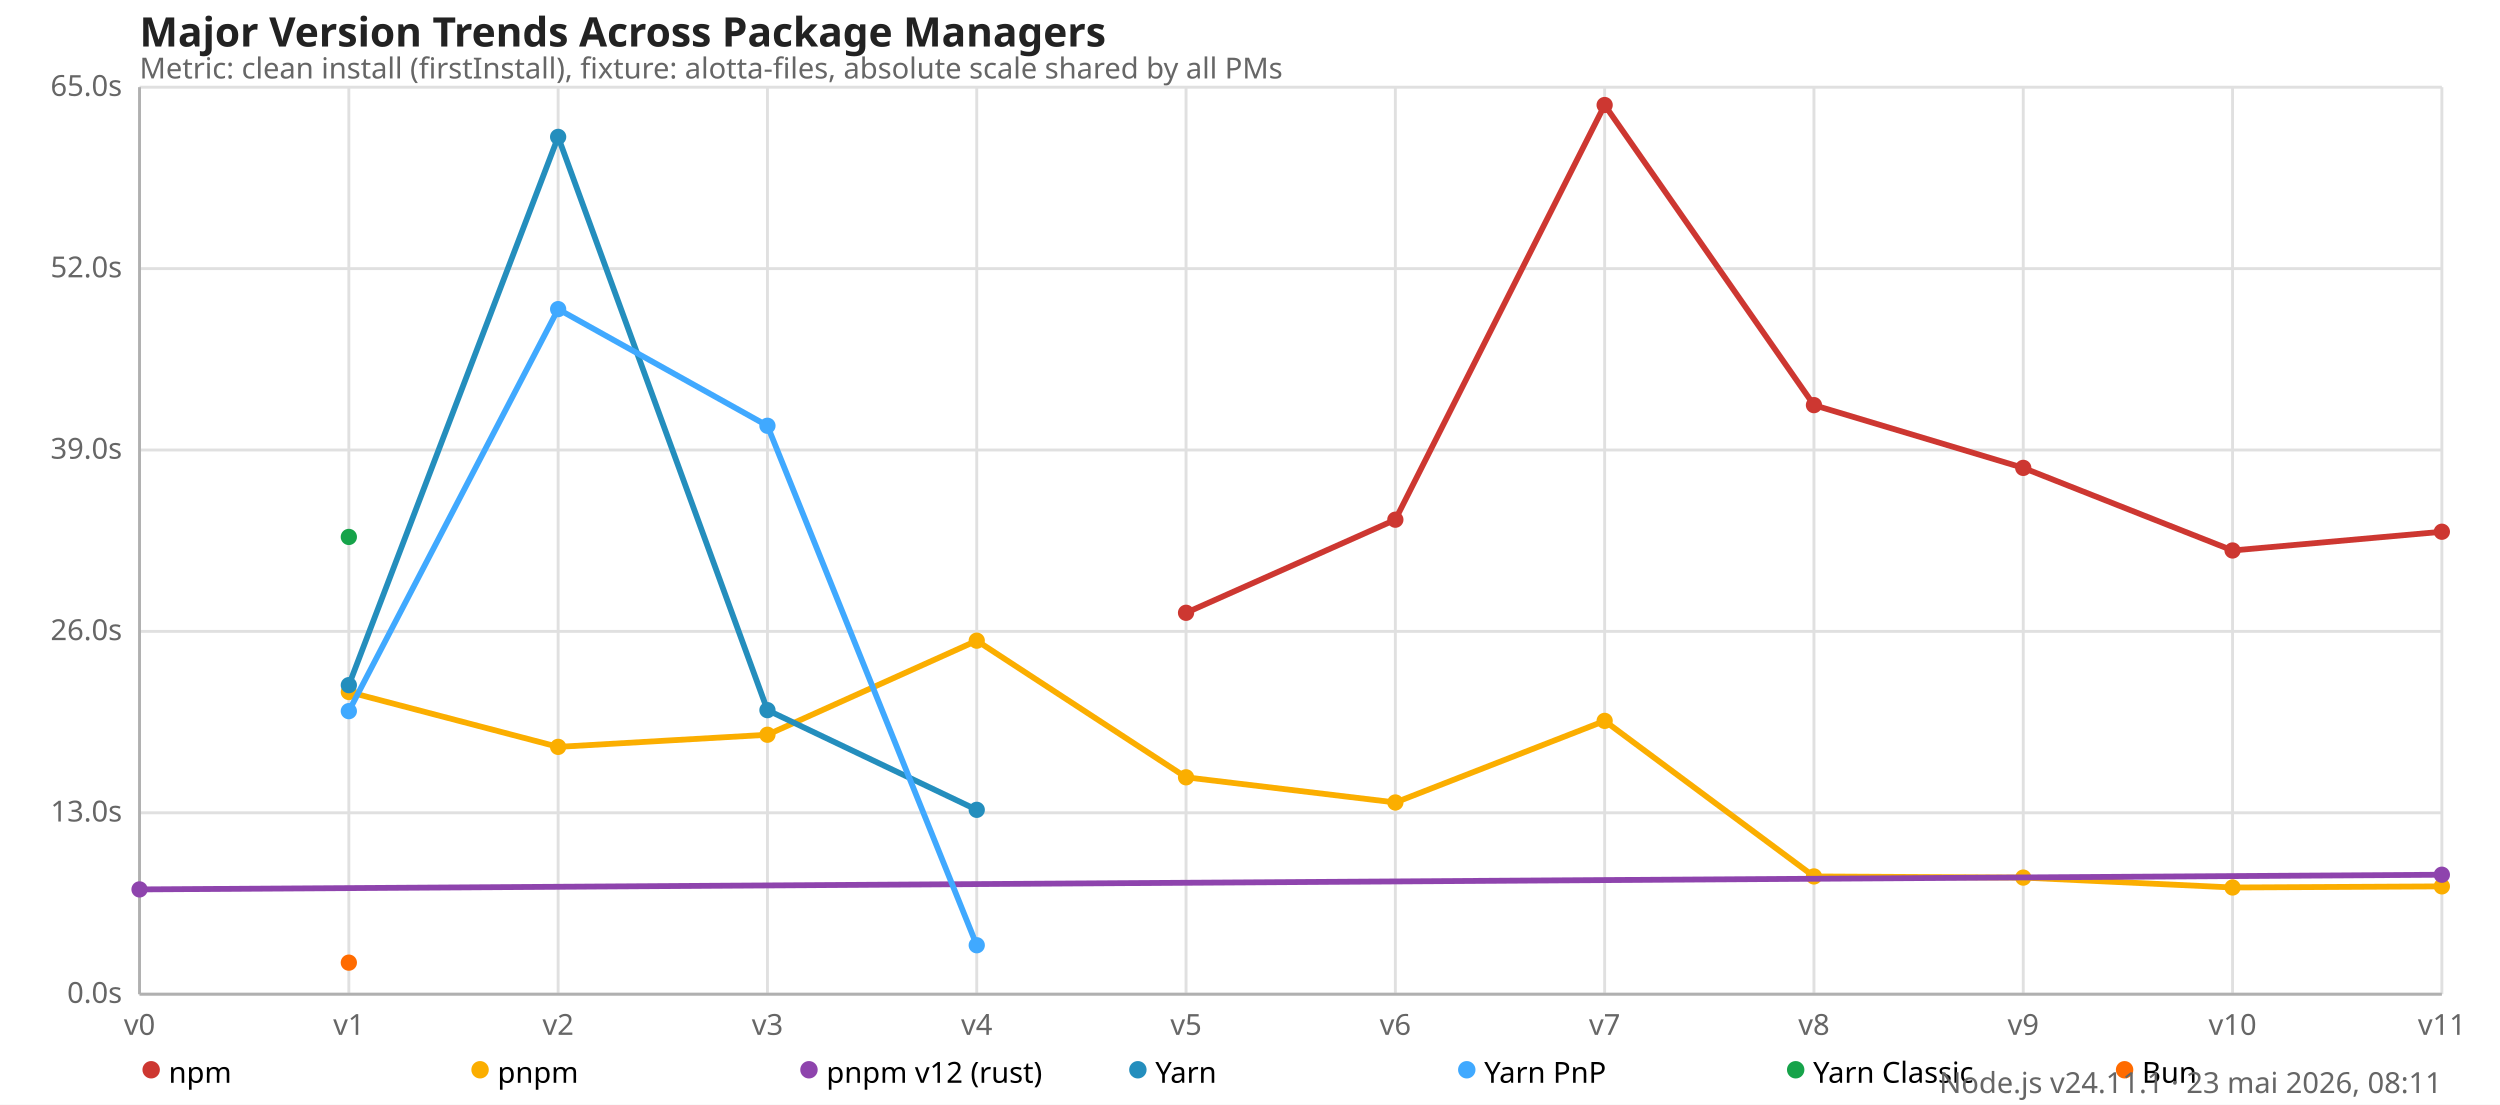
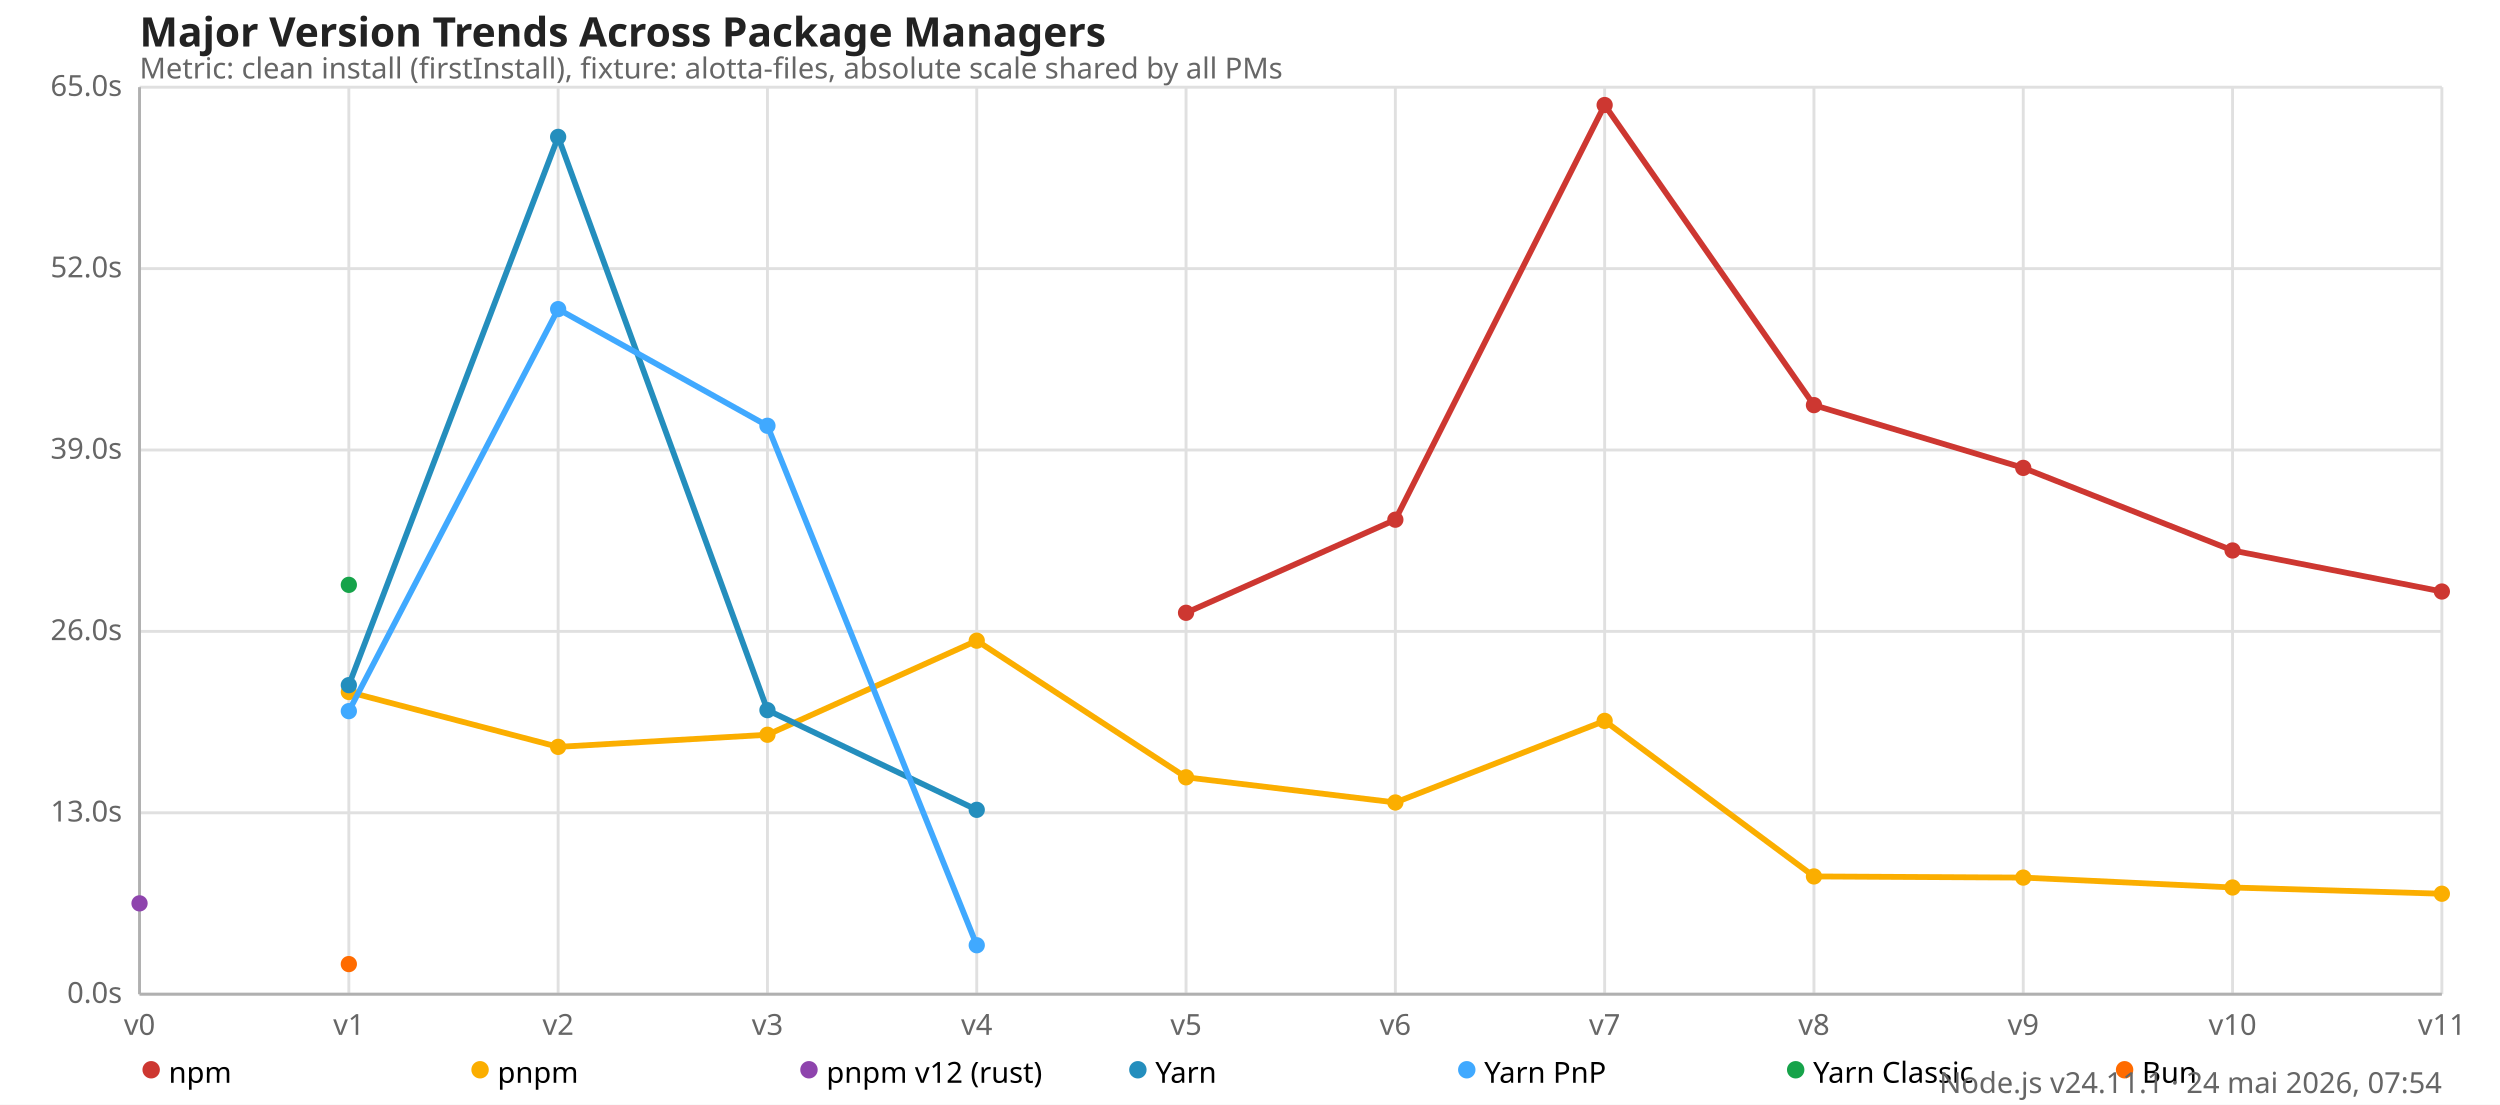
<svg xmlns="http://www.w3.org/2000/svg" version="1.1" viewBox="0 0 860 380">
  <style>
    .font { font-family: sans-serif; }
    .s3 { font-size: 10px; }
    .s4 { font-size: 12px; }
    .s5 { font-size: 14px; }
    .grid { stroke: #e0e0e0; stroke-width: 1; }
    .axis { stroke: #b0b0b0; stroke-width: 1; }
    .text { fill: #666; }
    .title { fill: #222; font-weight: 600; }
  </style>
  <rect x="0" y="0" width="860" height="380" fill="#fff" />
  <text x="48" y="16" class="font s5 title">Major Version Trends Across Package Managers</text>
  <text x="48" y="27" class="font s3 text">Metric: clean install (firstInstall), fixture: alotta-files, absolute scale shared by all PMs</text>
  <line x1="48" y1="342" x2="840" y2="342" class="grid" />
  <text x="42" y="345" class="font s3 text" text-anchor="end">0.0s</text>
  <line x1="48" y1="279.6" x2="840" y2="279.6" class="grid" />
  <text x="42" y="282.6" class="font s3 text" text-anchor="end">13.0s</text>
  <line x1="48" y1="217.2" x2="840" y2="217.2" class="grid" />
  <text x="42" y="220.2" class="font s3 text" text-anchor="end">26.0s</text>
  <line x1="48" y1="154.8" x2="840" y2="154.8" class="grid" />
  <text x="42" y="157.8" class="font s3 text" text-anchor="end">39.0s</text>
  <line x1="48" y1="92.4" x2="840" y2="92.4" class="grid" />
  <text x="42" y="95.4" class="font s3 text" text-anchor="end">52.0s</text>
  <line x1="48" y1="30" x2="840" y2="30" class="grid" />
  <text x="42" y="33" class="font s3 text" text-anchor="end">65.0s</text>
  <line x1="48" y1="30" x2="48" y2="342" class="grid" />
  <text x="48" y="356" class="font s3 text" text-anchor="middle">v0</text>
  <line x1="120" y1="30" x2="120" y2="342" class="grid" />
  <text x="120" y="356" class="font s3 text" text-anchor="middle">v1</text>
  <line x1="192" y1="30" x2="192" y2="342" class="grid" />
  <text x="192" y="356" class="font s3 text" text-anchor="middle">v2</text>
  <line x1="264" y1="30" x2="264" y2="342" class="grid" />
  <text x="264" y="356" class="font s3 text" text-anchor="middle">v3</text>
  <line x1="336" y1="30" x2="336" y2="342" class="grid" />
  <text x="336" y="356" class="font s3 text" text-anchor="middle">v4</text>
  <line x1="408" y1="30" x2="408" y2="342" class="grid" />
  <text x="408" y="356" class="font s3 text" text-anchor="middle">v5</text>
  <line x1="480" y1="30" x2="480" y2="342" class="grid" />
  <text x="480" y="356" class="font s3 text" text-anchor="middle">v6</text>
  <line x1="552" y1="30" x2="552" y2="342" class="grid" />
  <text x="552" y="356" class="font s3 text" text-anchor="middle">v7</text>
  <line x1="624" y1="30" x2="624" y2="342" class="grid" />
  <text x="624" y="356" class="font s3 text" text-anchor="middle">v8</text>
  <line x1="696" y1="30" x2="696" y2="342" class="grid" />
  <text x="696" y="356" class="font s3 text" text-anchor="middle">v9</text>
  <line x1="768" y1="30" x2="768" y2="342" class="grid" />
  <text x="768" y="356" class="font s3 text" text-anchor="middle">v10</text>
  <line x1="840" y1="30" x2="840" y2="342" class="grid" />
  <text x="840" y="356" class="font s3 text" text-anchor="middle">v11</text>
  <line x1="48" y1="30" x2="48" y2="342" class="axis" />
  <line x1="48" y1="342" x2="840" y2="342" class="axis" />
-   <polyline fill="none" stroke="#cd3731" stroke-width="2" points="408,210.802 480,178.776 552,36.13 624,139.363 696,160.954 768,189.365 840,182.918" />
+   <polyline fill="none" stroke="#cd3731" stroke-width="2" points="408,210.802 480,178.776 552,36.13 624,139.363 696,160.954 768,189.365 840,203.482" />
  <circle cx="408" cy="210.802" r="2.8" fill="#cd3731" />
  <circle cx="480" cy="178.776" r="2.8" fill="#cd3731" />
  <circle cx="552" cy="36.13" r="2.8" fill="#cd3731" />
  <circle cx="624" cy="139.363" r="2.8" fill="#cd3731" />
  <circle cx="696" cy="160.954" r="2.8" fill="#cd3731" />
  <circle cx="768" cy="189.365" r="2.8" fill="#cd3731" />
-   <circle cx="840" cy="182.918" r="2.8" fill="#cd3731" />
-   <polyline fill="none" stroke="#fbae00" stroke-width="2" points="120,238.046 192,256.925 264,252.754 336,220.392 408,267.394 480,276.053 552,247.982 624,301.493 696,301.891 768,305.299 840,304.915" />
+   <circle cx="840" cy="203.482" r="2.8" fill="#cd3731" />
+   <polyline fill="none" stroke="#fbae00" stroke-width="2" points="120,238.046 192,256.925 264,252.754 336,220.392 408,267.394 480,276.053 552,247.982 624,301.493 696,301.891 768,305.299 840,307.445" />
  <circle cx="120" cy="238.046" r="2.8" fill="#fbae00" />
  <circle cx="192" cy="256.925" r="2.8" fill="#fbae00" />
  <circle cx="264" cy="252.754" r="2.8" fill="#fbae00" />
  <circle cx="336" cy="220.392" r="2.8" fill="#fbae00" />
  <circle cx="408" cy="267.394" r="2.8" fill="#fbae00" />
  <circle cx="480" cy="276.053" r="2.8" fill="#fbae00" />
  <circle cx="552" cy="247.982" r="2.8" fill="#fbae00" />
  <circle cx="624" cy="301.493" r="2.8" fill="#fbae00" />
  <circle cx="696" cy="301.891" r="2.8" fill="#fbae00" />
  <circle cx="768" cy="305.299" r="2.8" fill="#fbae00" />
-   <circle cx="840" cy="304.915" r="2.8" fill="#fbae00" />
-   <polyline fill="none" stroke="#8e44ad" stroke-width="2" points="48,305.957 840,300.907" />
-   <circle cx="48" cy="305.957" r="2.8" fill="#8e44ad" />
-   <circle cx="840" cy="300.907" r="2.8" fill="#8e44ad" />
+   <circle cx="840" cy="307.445" r="2.8" fill="#fbae00" />
+   <polyline fill="none" stroke="#8e44ad" stroke-width="2" points="48,310.757" />
+   <circle cx="48" cy="310.757" r="2.8" fill="#8e44ad" />
  <polyline fill="none" stroke="#248ebd" stroke-width="2" points="120,235.69 192,47.093 264,244.291 336,278.582" />
  <circle cx="120" cy="235.69" r="2.8" fill="#248ebd" />
  <circle cx="192" cy="47.093" r="2.8" fill="#248ebd" />
  <circle cx="264" cy="244.291" r="2.8" fill="#248ebd" />
  <circle cx="336" cy="278.582" r="2.8" fill="#248ebd" />
  <polyline fill="none" stroke="#40a9ff" stroke-width="2" points="120,244.632 192,106.339 264,146.467 336,325.162" />
  <circle cx="120" cy="244.632" r="2.8" fill="#40a9ff" />
  <circle cx="192" cy="106.339" r="2.8" fill="#40a9ff" />
  <circle cx="264" cy="146.467" r="2.8" fill="#40a9ff" />
  <circle cx="336" cy="325.162" r="2.8" fill="#40a9ff" />
-   <polyline fill="none" stroke="#16a34a" stroke-width="2" points="120,184.709" />
-   <circle cx="120" cy="184.709" r="2.8" fill="#16a34a" />
-   <polyline fill="none" stroke="#ff6b00" stroke-width="2" points="120,331.152" />
-   <circle cx="120" cy="331.152" r="2.8" fill="#ff6b00" />
+   <polyline fill="none" stroke="#16a34a" stroke-width="2" points="120,201.187" />
+   <circle cx="120" cy="201.187" r="2.8" fill="#16a34a" />
+   <polyline fill="none" stroke="#ff6b00" stroke-width="2" points="120,331.646" />
+   <circle cx="120" cy="331.646" r="2.8" fill="#ff6b00" />
  <circle cx="52" cy="368" r="3" fill="#cd3731" />
  <text x="58" y="369" class="font s3" dominant-baseline="middle">npm</text>
  <circle cx="165.143" cy="368" r="3" fill="#fbae00" />
  <text x="171.143" y="369" class="font s3" dominant-baseline="middle">pnpm</text>
  <circle cx="278.286" cy="368" r="3" fill="#8e44ad" />
  <text x="284.286" y="369" class="font s3" dominant-baseline="middle">pnpm v12 (rust)</text>
  <circle cx="391.429" cy="368" r="3" fill="#248ebd" />
  <text x="397.429" y="369" class="font s3" dominant-baseline="middle">Yarn</text>
  <circle cx="504.571" cy="368" r="3" fill="#40a9ff" />
  <text x="510.571" y="369" class="font s3" dominant-baseline="middle">Yarn PnP</text>
  <circle cx="617.714" cy="368" r="3" fill="#16a34a" />
  <text x="623.714" y="369" class="font s3" dominant-baseline="middle">Yarn Classic</text>
  <circle cx="730.857" cy="368" r="3" fill="#ff6b00" />
  <text x="736.857" y="369" class="font s3" dominant-baseline="middle">Bun</text>
-   <text x="840" y="376" class="font s3 text" text-anchor="end">Node.js v24.11.1 · 23 mai 2026, 08:11</text>
+   <text x="840" y="376" class="font s3 text" text-anchor="end">Node.js v24.11.1 · 24 mai 2026, 07:54</text>
</svg>
